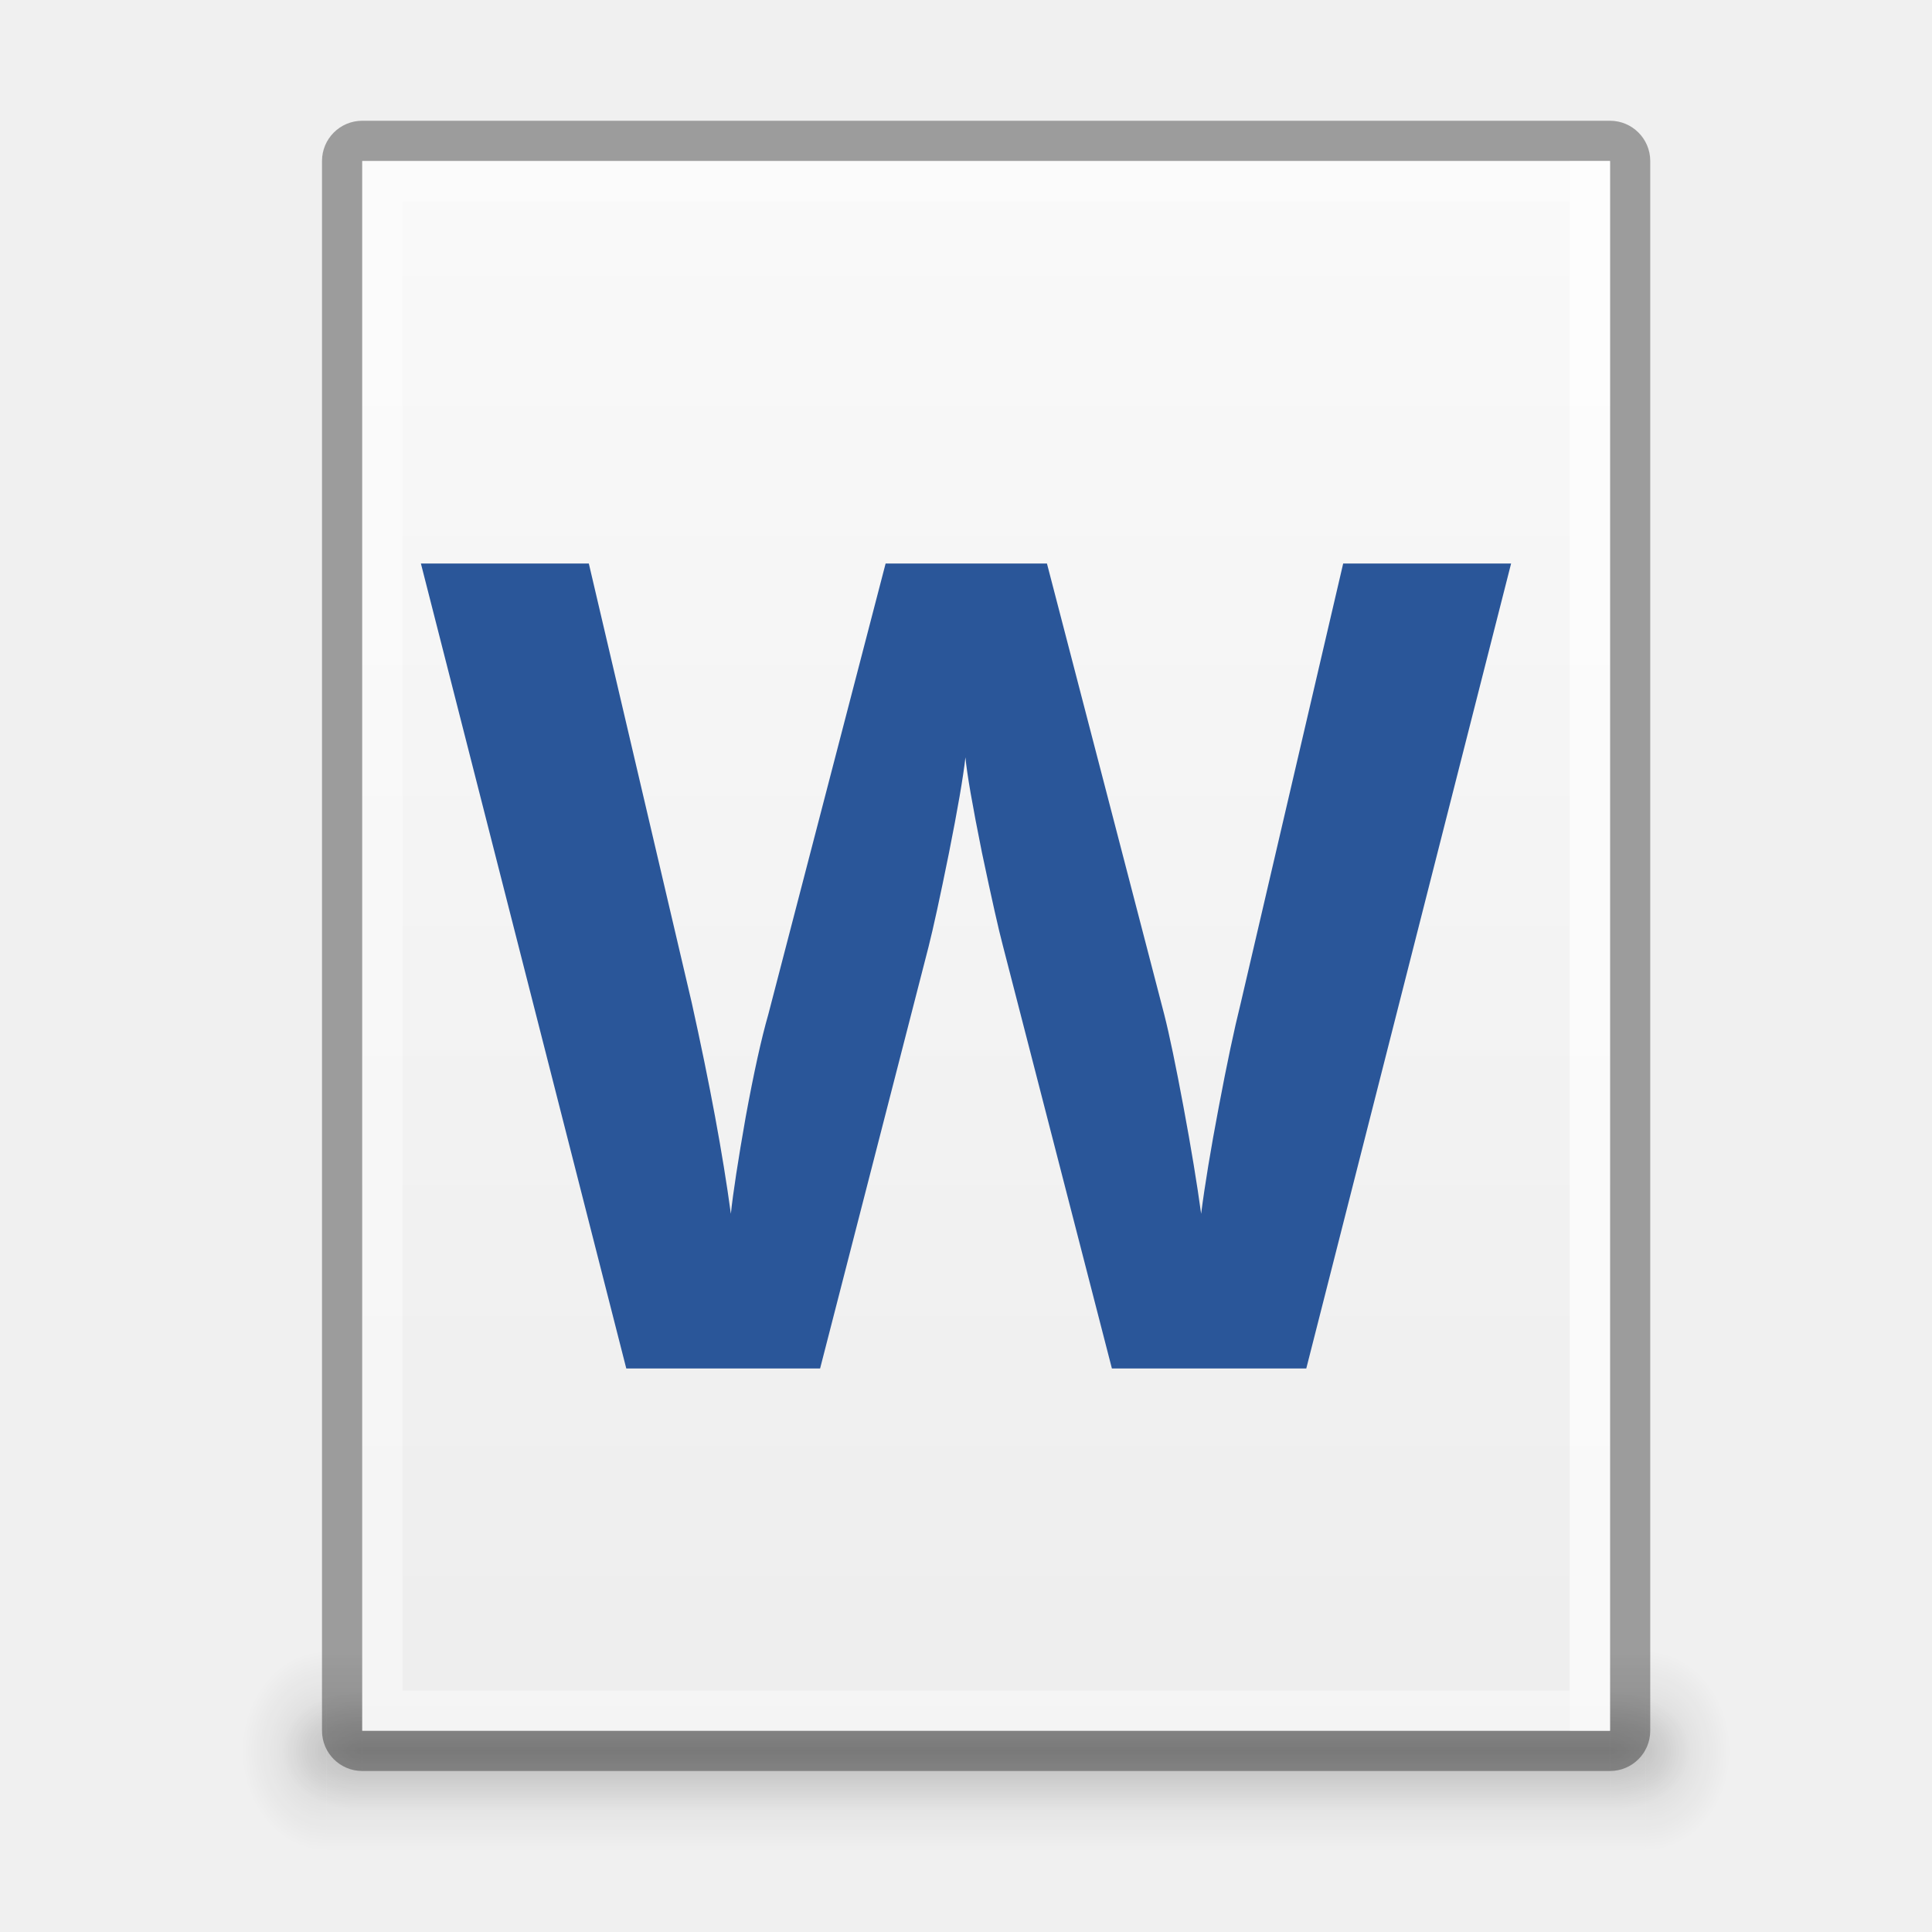
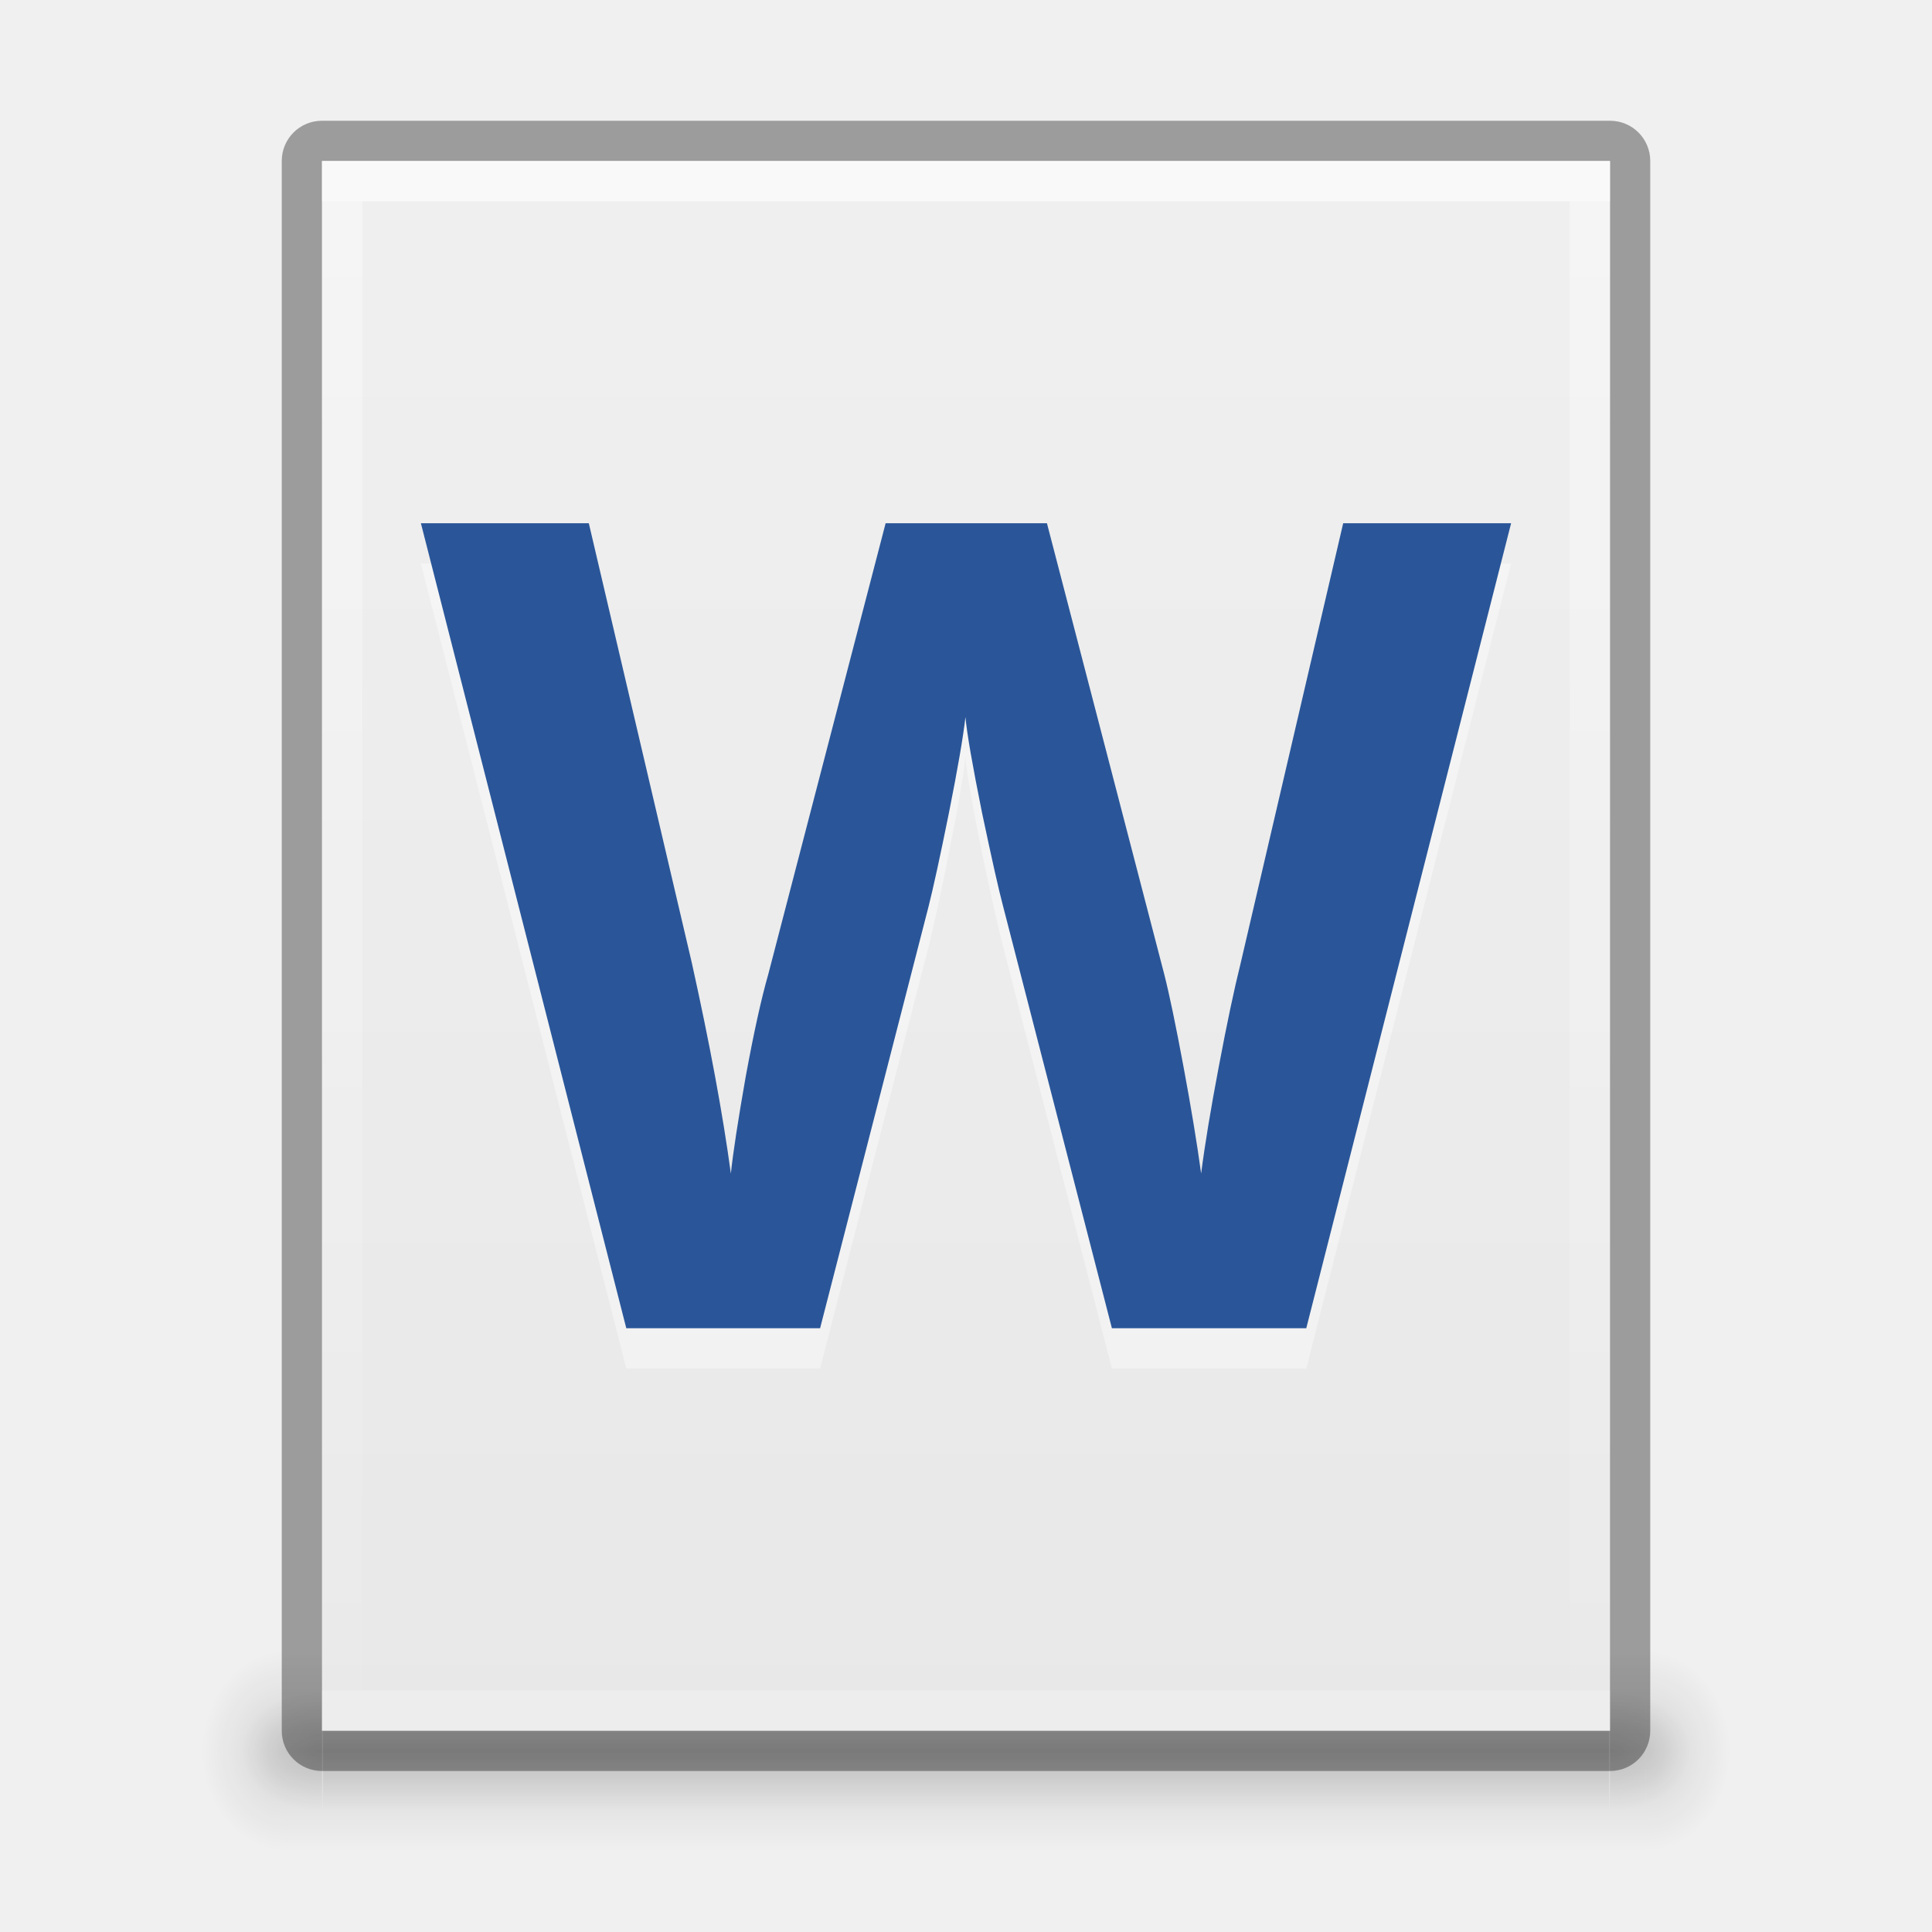
<svg xmlns="http://www.w3.org/2000/svg" xmlns:xlink="http://www.w3.org/1999/xlink" version="1.1" width="48" height="48" id="svg3759">
  <defs id="defs3761">
+     <linearGradient id="linearGradient3914">
+       <stop style="stop-color:#ffffff;stop-opacity:1;" offset="0" id="stop3916" />
+       <stop style="stop-color:#ffffff;stop-opacity:0;" offset="1" id="stop3918" />
+     </linearGradient>
    <linearGradient id="linearGradient3960">
      <stop style="stop-color:#000000;stop-opacity:0;" offset="0" id="stop3962" />
      <stop id="stop3970" offset="0.5" style="stop-color:#000000;stop-opacity:1;" />
      <stop style="stop-color:#000000;stop-opacity:0;" offset="1" id="stop3964" />
    </linearGradient>
    <linearGradient id="linearGradient3952">
      <stop style="stop-color:#000000;stop-opacity:1;" offset="0" id="stop3954" />
      <stop style="stop-color:#000000;stop-opacity:0;" offset="1" id="stop3956" />
    </linearGradient>
    <linearGradient id="linearGradient3944">
      <stop style="stop-color:#000000;stop-opacity:1;" offset="0" id="stop3946" />
      <stop style="stop-color:#000000;stop-opacity:0;" offset="1" id="stop3948" />
    </linearGradient>
-     <linearGradient id="linearGradient4520">
-       <stop id="stop4522" offset="0" style="stop-color:#571746;stop-opacity:1;" />
-       <stop style="stop-color:#8a2c48;stop-opacity:1;" offset="0.362" id="stop4524" />
-       <stop id="stop4526" offset="1" style="stop-color:#af5c25;stop-opacity:1;" />
+     <linearGradient id="linearGradient3988-5">
+       <stop style="stop-color:#e8e8e8;stop-opacity:1;" offset="0" id="stop3990-5" />
+       <stop style="stop-color:#f0f0f0;stop-opacity:1;" offset="1" id="stop3992-0" />
    </linearGradient>
-     <linearGradient id="linearGradient3810">
-       <stop style="stop-color:#4cc7e0;stop-opacity:1;" offset="0" id="stop3812" />
-       <stop style="stop-color:#2061be;stop-opacity:1;" offset="1" id="stop3814" />
+     <linearGradient xlink:href="#linearGradient3988-5" id="linearGradient3142" gradientUnits="userSpaceOnUse" gradientTransform="matrix(-0.175,0,0,0.175,49.20002,-5.000033)" x1="144" y1="280" x2="144" y2="40" />
+     <linearGradient xlink:href="#linearGradient3914" id="linearGradient3920" x1="24" y1="0" x2="24" y2="48" gradientUnits="userSpaceOnUse" />
+     <radialGradient xlink:href="#linearGradient3944" id="radialGradient3925" gradientUnits="userSpaceOnUse" gradientTransform="matrix(1,0,0,0.75,-1,10.875)" cx="9" cy="43.5" fx="9" fy="43.5" r="2" />
+     <radialGradient xlink:href="#linearGradient3952" id="radialGradient3928" gradientUnits="userSpaceOnUse" gradientTransform="matrix(1,0,0,0.75,-3e-7,10.875)" cx="40" cy="43.5" fx="40" fy="43.5" r="2" />
+     <linearGradient xlink:href="#linearGradient3960" id="linearGradient3931" gradientUnits="userSpaceOnUse" x1="25" y1="45" x2="25" y2="42" gradientTransform="matrix(1.030514,0,0,1,-1.247602,0)" />
+     <radialGradient xlink:href="#linearGradient3944" id="radialGradient3934" gradientUnits="userSpaceOnUse" gradientTransform="matrix(1.057143,0,0,1.25,-2.4,-10.875)" cx="9" cy="43.5" fx="9" fy="43.5" r="2" />
+     <radialGradient xlink:href="#linearGradient3952" id="radialGradient3937" gradientUnits="userSpaceOnUse" gradientTransform="matrix(1.057143,0,0,1.25,-1.4,-10.875)" cx="40" cy="43.5" fx="40" fy="43.5" r="2" />
+     <linearGradient xlink:href="#linearGradient3960" id="linearGradient3940" gradientUnits="userSpaceOnUse" x1="25" y1="45" x2="25" y2="42" gradientTransform="matrix(1.089401,0,0,1.666667,-2.690323,-29)" />
+     <linearGradient id="linearGradient4689">
+       <stop style="stop-color:#5a9fd4;stop-opacity:1" offset="0" id="stop4691" />
+       <stop style="stop-color:#306998;stop-opacity:1" offset="1" id="stop4693" />
    </linearGradient>
-     <linearGradient id="linearGradient4873">
-       <stop id="stop4875" style="stop-color:#ffffff;stop-opacity:1" offset="0" />
-       <stop id="stop4877" style="stop-color:#ffffff;stop-opacity:0" offset="1" />
+     <linearGradient id="linearGradient4671">
+       <stop style="stop-color:#ffec3b;stop-opacity:1;" offset="0" id="stop4673" />
+       <stop style="stop-color:#ffe62e;stop-opacity:1;" offset="1" id="stop4675" />
    </linearGradient>
-     <linearGradient xlink:href="#linearGradient4873" id="linearGradient3017" gradientUnits="userSpaceOnUse" gradientTransform="matrix(2.115373,0,0,2.115325,-107.5771,31.42656)" x1="62.2" y1="-12.489" x2="62.2" y2="-1.462" />
-     <linearGradient xlink:href="#linearGradient3810" id="linearGradient3816" x1="4.5" y1="24" x2="43.5" y2="24" gradientUnits="userSpaceOnUse" gradientTransform="matrix(0,1,-1,0,48,-3e-6)" />
-     <linearGradient xlink:href="#linearGradient3988" id="linearGradient3965" gradientUnits="userSpaceOnUse" x1="287.72" y1="116.261" x2="287.72" y2="31.773" />
-     <linearGradient id="linearGradient3988">
-       <stop style="stop-color:#eeeeec;stop-opacity:1;" offset="0" id="stop3990" />
-       <stop style="stop-color:#ffffff;stop-opacity:1;" offset="1" id="stop3992" />
+     <linearGradient id="linearGradient8085">
+       <stop id="stop8087" offset="0" style="stop-color:#37a12e;stop-opacity:1;" />
+       <stop id="stop8089" offset="1" style="stop-color:#54bc43;stop-opacity:1;" />
    </linearGradient>
-     <linearGradient xlink:href="#linearGradient3810" id="linearGradient3882" gradientUnits="userSpaceOnUse" gradientTransform="matrix(0,1,-1,0,48,-3e-6)" x1="4.5" y1="24" x2="43.5" y2="24" />
-     <radialGradient xlink:href="#linearGradient26113-9-3-1" id="radialGradient3755" gradientUnits="userSpaceOnUse" gradientTransform="matrix(1,0,0,0.37,0,24.5124)" cx="24.85" cy="38.909" fx="24.85" fy="38.909" r="20.203" />
-     <linearGradient id="linearGradient26113-9-3-1">
-       <stop style="stop-color: rgb(0, 0, 0); stop-opacity: 1;" offset="0" id="stop26115-7-7-9" />
-       <stop style="stop-color: rgb(0, 0, 0); stop-opacity: 0;" offset="1" id="stop26117-3-7-8" />
+     <linearGradient y2="-52" x2="816" y1="-92" x1="816" gradientTransform="translate(-784.1154,94.50005)" gradientUnits="userSpaceOnUse" id="linearGradient7127" xlink:href="#linearGradient5928" />
+     <linearGradient id="linearGradient5928">
+       <stop style="stop-color:#729fcf;stop-opacity:1;" offset="0" id="stop5930" />
+       <stop style="stop-color:#3a77b9;stop-opacity:1;" offset="1" id="stop5932" />
    </linearGradient>
-     <linearGradient id="linearGradient26121-3-8-2">
-       <stop style="stop-color: rgb(0, 0, 0); stop-opacity: 1;" offset="0" id="stop26123-4-7-8" />
-       <stop style="stop-color: rgb(0, 0, 0); stop-opacity: 0;" offset="1" id="stop26125-3-9-9" />
-     </linearGradient>
-     <radialGradient r="20.203" fy="38.909" fx="24.85" cy="38.909" cx="24.85" gradientTransform="matrix(1.00851,0,0,0.373148,-0.211403,24.39)" gradientUnits="userSpaceOnUse" id="radialGradient4274" xlink:href="#linearGradient26121-3-8-2" />
-     <linearGradient xlink:href="#linearGradient4134" id="linearGradient4140" x1="789" y1="256" x2="827" y2="256" gradientUnits="userSpaceOnUse" />
-     <linearGradient id="linearGradient4134">
-       <stop style="stop-color:#ffffff;stop-opacity:1;" offset="0" id="stop4136" />
-       <stop style="stop-color:#ffffff;stop-opacity:0;" offset="1" id="stop4138" />
-     </linearGradient>
-     <clipPath clipPathUnits="userSpaceOnUse" id="clipPath4130">
-       <path id="path4132" d="M 790.438,237 C 789.626,237 789,237.626 789,238.438 l 0,35.094 c 0,0.812 0.626,1.469 1.438,1.469 l 35.125,0 c 0.812,0 1.438,-0.657 1.438,-1.469 l 0,-35.094 C 827,237.626 826.374,237 825.562,237 l -35.125,0 z" style="fill:#ba2222;fill-opacity:1;stroke:none" />
-     </clipPath>
-     <linearGradient xlink:href="#linearGradient5618" id="linearGradient4083" x1="-1023.862" y1="-808" x2="-984.862" y2="-808" gradientUnits="userSpaceOnUse" gradientTransform="translate(980.3622,784)" />
-     <linearGradient id="linearGradient5618">
-       <stop style="stop-color:#3e3e3e;stop-opacity:1;" offset="0" id="stop5620" />
-       <stop style="stop-color:#595959;stop-opacity:1;" offset="1" id="stop5622" />
-     </linearGradient>
-     <linearGradient id="linearGradient4094">
-       <stop style="stop-color:#e28192;stop-opacity:1;" offset="0" id="stop4096" />
-       <stop id="stop4317" offset="0.259" style="stop-color:#f7d6c7;stop-opacity:1;" />
-       <stop style="stop-color:#fffee4;stop-opacity:1;" offset="1" id="stop4098" />
-     </linearGradient>
-     <clipPath clipPathUnits="userSpaceOnUse" id="clipPath14228">
-       <rect style="color:#bebebe;fill:url(#linearGradient14232);fill-opacity:1;fill-rule:nonzero;stroke:none;stroke-width:0;marker:none;visibility:visible;display:inline;overflow:visible;enable-background:accumulate" id="rect14230" width="32" height="42" x="312" y="231" ry="0" />
-     </clipPath>
-     <clipPath clipPathUnits="userSpaceOnUse" id="clipPath3449">
-       <rect style="color:#bebebe;fill:url(#linearGradient14232);fill-opacity:1;fill-rule:nonzero;stroke:none;stroke-width:0;marker:none;visibility:visible;display:inline;overflow:visible;enable-background:accumulate" id="rect3451" width="32" height="42" x="312" y="231" ry="0" />
-     </clipPath>
-     <linearGradient xlink:href="#linearGradient3988-5" id="linearGradient4030" x1="304" y1="228" x2="352" y2="228" gradientUnits="userSpaceOnUse" />
-     <linearGradient id="linearGradient3988-5">
-       <stop style="stop-color:#ededed;stop-opacity:1;" offset="0" id="stop3990-5" />
-       <stop style="stop-color:#fafafa;stop-opacity:1;" offset="1" id="stop3992-0" />
-     </linearGradient>
-     <clipPath clipPathUnits="userSpaceOnUse" id="clipPath3457">
-       <rect style="color:#bebebe;fill:url(#linearGradient14232);fill-opacity:1;fill-rule:nonzero;stroke:none;stroke-width:0;marker:none;visibility:visible;display:inline;overflow:visible;enable-background:accumulate" id="rect3459" width="32" height="42" x="312" y="231" ry="0" />
-     </clipPath>
-     <clipPath clipPathUnits="userSpaceOnUse" id="clipPath3461">
-       <rect style="color:#bebebe;fill:url(#linearGradient14232);fill-opacity:1;fill-rule:nonzero;stroke:none;stroke-width:0;marker:none;visibility:visible;display:inline;overflow:visible;enable-background:accumulate" id="rect3463" width="32" height="42" x="312" y="231" ry="0" />
-     </clipPath>
-     <linearGradient id="outerBackgroundGradient">
-       <stop style="stop-color:#8c166c;stop-opacity:1;" offset="0" id="stop3864-8-6" />
-       <stop id="stop4409" offset="0.362" style="stop-color:#ca3561;stop-opacity:1;" />
-       <stop style="stop-color:#f38f4e;stop-opacity:1;" offset="1" id="stop3866-9-1" />
-     </linearGradient>
-     <linearGradient xlink:href="#linearGradient3988-5" id="linearGradient3947" gradientUnits="userSpaceOnUse" gradientTransform="matrix(0,-0.175,0.175,0,-4.000033,48.20002)" x1="144" y1="280" x2="144" y2="40" />
-     <linearGradient xlink:href="#outerBackgroundGradient" id="linearGradient3949" gradientUnits="userSpaceOnUse" gradientTransform="matrix(0,-0.175,0.175,0,-4.000033,1.20002)" x1="144" y1="280" x2="144" y2="40" />
-     <linearGradient xlink:href="#linearGradient4094" id="linearGradient3951" gradientUnits="userSpaceOnUse" x1="324" y1="260" x2="332" y2="260" />
-     <radialGradient cx="4.993" cy="43.5" fx="4.993" fy="43.5" gradientTransform="matrix(2.003784,0,0,1.4,27.98813,-17.4)" gradientUnits="userSpaceOnUse" id="radialGradient9116" r="2.5" xlink:href="#linearGradient3688" />
-     <linearGradient id="linearGradient3688">
-       <stop id="stop3690" offset="0" style="stop-color:black;stop-opacity:1;" />
-       <stop id="stop3692" offset="1" style="stop-color:black;stop-opacity:0;" />
-     </linearGradient>
-     <radialGradient cx="4.993" cy="43.5" fx="4.993" fy="43.5" gradientTransform="matrix(2.003784,0,0,1.4,-20.01187,-104.4)" gradientUnits="userSpaceOnUse" id="radialGradient9118" r="2.5" xlink:href="#linearGradient3688" />
-     <linearGradient gradientUnits="userSpaceOnUse" id="linearGradient9120" x1="25.058" x2="25.058" xlink:href="#linearGradient3702" y1="47.028" y2="39.999" />
-     <linearGradient id="linearGradient3702">
-       <stop id="stop3704" offset="0" style="stop-color:black;stop-opacity:0;" />
-       <stop id="stop3710" offset="0.5" style="stop-color:black;stop-opacity:1;" />
-       <stop id="stop3706" offset="1" style="stop-color:black;stop-opacity:0;" />
-     </linearGradient>
-     <linearGradient gradientTransform="translate(80.00001,-0.0389932)" gradientUnits="userSpaceOnUse" id="linearGradient9122" x1="-21.478" x2="-21.478" xlink:href="#linearGradient6394" y1="-0.806" y2="18.005" />
-     <linearGradient id="linearGradient6394">
-       <stop id="stop6396" offset="0" style="stop-color:#729fcf;stop-opacity:1" />
-       <stop id="stop6398" offset="1" style="stop-color:#ffffff;stop-opacity:1" />
-     </linearGradient>
-     <linearGradient gradientTransform="matrix(1,0,0,2,80.00001,-17.03899)" gradientUnits="userSpaceOnUse" id="linearGradient9124" x1="-21.031" x2="-21.031" xlink:href="#linearGradient6754" y1="16.188" y2="14.138" />
-     <linearGradient id="linearGradient6754">
-       <stop id="stop6756" offset="0" style="stop-color:#729fcf;stop-opacity:1" />
-       <stop id="stop6758" offset="1" style="stop-color:#729fcf;stop-opacity:0" />
-     </linearGradient>
-     <radialGradient cx="-16.484" cy="16.061" fx="-16.484" fy="16.061" gradientTransform="matrix(1.438686,0,0,1.187613,7.181008,-2.926052)" gradientUnits="userSpaceOnUse" id="radialGradient9126" r="9" xlink:href="#linearGradient6794" />
-     <linearGradient id="linearGradient6794">
-       <stop id="stop6796" offset="0" style="stop-color:#ffffff;stop-opacity:1;" />
-       <stop id="stop6798" offset="1" style="stop-color:#ffffff;stop-opacity:0;" />
-     </linearGradient>
-     <radialGradient xlink:href="#linearGradient6794" id="radialGradient4420" gradientUnits="userSpaceOnUse" gradientTransform="matrix(1.438686,0,0,1.187613,7.181008,-2.926052)" cx="-16.484" cy="16.061" fx="-16.484" fy="16.061" r="9" />
-     <radialGradient xlink:href="#linearGradient3688" id="radialGradient4438" gradientUnits="userSpaceOnUse" gradientTransform="matrix(2.003784,0,0,1.4,27.98813,-17.4)" cx="4.993" cy="43.5" fx="4.993" fy="43.5" r="2.5" />
-     <radialGradient xlink:href="#linearGradient3688" id="radialGradient4440" gradientUnits="userSpaceOnUse" gradientTransform="matrix(2.003784,0,0,1.4,-20.01187,-104.4)" cx="4.993" cy="43.5" fx="4.993" fy="43.5" r="2.5" />
-     <linearGradient xlink:href="#linearGradient3702" id="linearGradient4442" gradientUnits="userSpaceOnUse" x1="25.058" y1="47.028" x2="25.058" y2="39.999" />
-     <linearGradient xlink:href="#linearGradient6394" id="linearGradient4444" gradientUnits="userSpaceOnUse" gradientTransform="translate(80.00001,-0.0389932)" x1="-21.478" y1="-0.806" x2="-21.478" y2="18.005" />
-     <linearGradient xlink:href="#linearGradient6754" id="linearGradient4446" gradientUnits="userSpaceOnUse" gradientTransform="matrix(1,0,0,2,80.00001,-17.03899)" x1="-21.031" y1="16.188" x2="-21.031" y2="14.138" />
-     <linearGradient xlink:href="#linearGradient6754" id="linearGradient4458" gradientUnits="userSpaceOnUse" gradientTransform="matrix(1,0,0,2,47.96546,11.64562)" x1="-21.031" y1="16.188" x2="-21.031" y2="14.138" />
-     <linearGradient xlink:href="#outerBackgroundGradient-9" id="linearGradient4462" gradientUnits="userSpaceOnUse" gradientTransform="matrix(1.076923,0,0,1.076923,55.46154,22.12019)" x1="-21.478" y1="-0.806" x2="-21.478" y2="18.005" />
-     <linearGradient xlink:href="#outerBackgroundGradient-9" id="linearGradient3123" gradientUnits="userSpaceOnUse" gradientTransform="matrix(0,-0.175,0.175,0,-5.000033,-0.7999801)" x1="144" y1="280" x2="144" y2="40" />
-     <linearGradient id="outerBackgroundGradient-9">
-       <stop style="stop-color:#8c166c;stop-opacity:1;" offset="0" id="stop3864-8-6-6" />
-       <stop id="stop4409-9" offset="0.362" style="stop-color:#ca3561;stop-opacity:1;" />
-       <stop style="stop-color:#f38f4e;stop-opacity:1;" offset="1" id="stop3866-9-1-1" />
-     </linearGradient>
-     <linearGradient xlink:href="#linearGradient4094-8" id="linearGradient3117" gradientUnits="userSpaceOnUse" x1="324" y1="260" x2="332" y2="260" gradientTransform="matrix(0,-1,1,0,-208.375,365.125)" />
-     <linearGradient id="linearGradient4094-8">
-       <stop style="stop-color:#e28192;stop-opacity:1;" offset="0" id="stop4096-0" />
-       <stop id="stop4317-3" offset="0.259" style="stop-color:#f7d6c7;stop-opacity:1;" />
-       <stop style="stop-color:#fffee4;stop-opacity:1;" offset="1" id="stop4098-7" />
-     </linearGradient>
-     <linearGradient y2="40" x2="144" y1="280" x1="144" gradientTransform="matrix(0,-0.175,0.175,0,5.124967,-36.42498)" gradientUnits="userSpaceOnUse" id="linearGradient3157" xlink:href="#outerBackgroundGradient-9" />
-     <linearGradient xlink:href="#linearGradient4094-8" id="linearGradient4537" gradientUnits="userSpaceOnUse" gradientTransform="matrix(0,-1,1,0,-208.375,365.125)" x1="324" y1="260" x2="332" y2="260" />
-     <radialGradient xlink:href="#linearGradient3688" id="radialGradient4539" gradientUnits="userSpaceOnUse" gradientTransform="matrix(2.003784,0,0,1.4,27.98813,-17.4)" cx="4.993" cy="43.5" fx="4.993" fy="43.5" r="2.5" />
-     <radialGradient xlink:href="#linearGradient3688" id="radialGradient4541" gradientUnits="userSpaceOnUse" gradientTransform="matrix(2.003784,0,0,1.4,-20.01187,-104.4)" cx="4.993" cy="43.5" fx="4.993" fy="43.5" r="2.5" />
-     <linearGradient xlink:href="#linearGradient3702" id="linearGradient4543" gradientUnits="userSpaceOnUse" x1="25.058" y1="47.028" x2="25.058" y2="39.999" />
-     <clipPath clipPathUnits="userSpaceOnUse" id="clipPath4552">
-       <rect style="opacity:0.2;fill:#000000;fill-opacity:1;stroke:none" id="rect4554" width="21.098" height="21.098" x="42.892" y="24.01" rx="0" />
-     </clipPath>
-     <radialGradient xlink:href="#linearGradient3688" id="radialGradient4798" gradientUnits="userSpaceOnUse" gradientTransform="matrix(2.003784,0,0,1.4,27.98813,-17.4)" cx="4.993" cy="43.5" fx="4.993" fy="43.5" r="2.5" />
-     <radialGradient xlink:href="#linearGradient3688" id="radialGradient4800" gradientUnits="userSpaceOnUse" gradientTransform="matrix(2.003784,0,0,1.4,-20.01187,-104.4)" cx="4.993" cy="43.5" fx="4.993" fy="43.5" r="2.5" />
-     <linearGradient xlink:href="#linearGradient3702" id="linearGradient4802" gradientUnits="userSpaceOnUse" x1="25.058" y1="47.028" x2="25.058" y2="39.999" />
-     <linearGradient xlink:href="#outerBackgroundGradient-9" id="linearGradient4804" gradientUnits="userSpaceOnUse" gradientTransform="matrix(1.076923,0,0,1.076923,55.46154,22.12019)" x1="-21.478" y1="-0.806" x2="-21.478" y2="18.005" />
-     <linearGradient xlink:href="#linearGradient4094-8" id="linearGradient4806" gradientUnits="userSpaceOnUse" gradientTransform="matrix(0,-1,1,0,-208.375,365.125)" x1="324" y1="260" x2="332" y2="260" />
-     <linearGradient xlink:href="#outerBackgroundGradient-9" id="linearGradient4820" gradientUnits="userSpaceOnUse" gradientTransform="matrix(1.076923,0,0,1.076923,55.46154,22.12019)" x1="-21.478" y1="-0.806" x2="-21.478" y2="18.005" />
-     <linearGradient xlink:href="#linearGradient3988-5" id="linearGradient3158" gradientUnits="userSpaceOnUse" gradientTransform="matrix(0.175,0,0,0.175,-1.20002,-6.000033)" x1="144" y1="280" x2="144" y2="40" />
-     <radialGradient xlink:href="#linearGradient3944" id="radialGradient3950" cx="9" cy="43.5" fx="9" fy="43.5" r="2" gradientTransform="matrix(1,0,0,0.75,0,10.875)" gradientUnits="userSpaceOnUse" />
-     <radialGradient xlink:href="#linearGradient3952" id="radialGradient3958" cx="40" cy="43.5" fx="40" fy="43.5" r="2" gradientTransform="matrix(1,0,0,0.75,0,10.875)" gradientUnits="userSpaceOnUse" />
-     <linearGradient xlink:href="#linearGradient3960" id="linearGradient3968" x1="25" y1="45" x2="25" y2="42" gradientUnits="userSpaceOnUse" />
-     <linearGradient xlink:href="#linearGradient3960" id="linearGradient3997" gradientUnits="userSpaceOnUse" x1="25" y1="45" x2="25" y2="42" />
-     <radialGradient xlink:href="#linearGradient3952" id="radialGradient3999" gradientUnits="userSpaceOnUse" gradientTransform="matrix(1,0,0,0.75,0,10.875)" cx="40" cy="43.5" fx="40" fy="43.5" r="2" />
-     <radialGradient xlink:href="#linearGradient3944" id="radialGradient4001" gradientUnits="userSpaceOnUse" gradientTransform="matrix(1,0,0,0.75,0,10.875)" cx="9" cy="43.5" fx="9" fy="43.5" r="2" />
  </defs>
  <g id="layer1">
-     <g id="g3983" transform="matrix(1.057143,0,0,1.666667,-1.4,-29)" style="opacity:0.2">
-       <rect style="opacity:0.6;fill:url(#linearGradient3997);fill-opacity:1;stroke:none" id="rect3985" width="31" height="3" x="9" y="42" />
-       <path style="opacity:0.6;fill:url(#radialGradient3999);fill-opacity:1;stroke:none" d="m 40,42 0,3 0.5,0 C 41.331,45 42,44.331 42,43.5 42,42.669 41.331,42 40.5,42 L 40,42 z" id="path3987" />
-       <path style="opacity:0.6;fill:url(#radialGradient4001);fill-opacity:1;stroke:none" d="M 8.406,42 C 7.627,42 7,42.627 7,43.406 l 0,0.188 C 7,44.373 7.627,45 8.406,45 L 9,45 9,42 8.406,42 z" id="path3989" />
+     <g id="g3942">
+       <rect style="opacity:0.12;fill:url(#linearGradient3940);fill-opacity:1;stroke:none" id="rect3985" width="33.771" height="5" x="7.114" y="41" />
+       <path style="opacity:0.12;fill:url(#radialGradient3937);fill-opacity:1;stroke:none" d="m 40.886,41 0,5 0.529,0 c 0.878,0 1.586,-1.115 1.586,-2.5 0,-1.385 -0.707,-2.5 -1.586,-2.5 l -0.529,0 z" id="path3987" />
+       <path style="opacity:0.12;fill:url(#radialGradient3934);fill-opacity:1;stroke:none" d="M 6.487,41 C 5.663,41 5,42.045 5,43.344 l 0,0.312 c 0,1.298 0.663,2.344 1.487,2.344 l 0.628,0 0,-5 -0.628,0 z" id="path3989" />
+       <rect y="42" x="8.027" height="3" width="31.946" id="rect3938" style="opacity:0.12;fill:url(#linearGradient3931);fill-opacity:1;stroke:none" />
+       <path id="rect3940" d="m 40,42 0,3 0.5,0 C 41.331,45 42,44.331 42,43.5 42,42.669 41.331,42 40.5,42 L 40,42 z" style="opacity:0.12;fill:url(#radialGradient3928);fill-opacity:1;stroke:none" />
+       <path id="rect3942" d="m 7.406,42 c -0.779,0 -1.406,0.627 -1.406,1.406 l 0,0.188 c 0,0.779 0.627,1.406 1.406,1.406 l 0.594,0 0,-3 -0.594,0 z" style="opacity:0.12;fill:url(#radialGradient3925);fill-opacity:1;stroke:none" />
    </g>
-     <g id="g3978" style="opacity:0.2">
-       <rect y="42" x="9" height="3" width="31" id="rect3938" style="opacity:0.6;fill:url(#linearGradient3968);fill-opacity:1;stroke:none" />
-       <path id="rect3940" d="M 40 42 L 40 45 L 40.5 45 C 41.331 45 42 44.331 42 43.5 C 42 42.669 41.331 42 40.5 42 L 40 42 z " style="opacity:0.6;fill:url(#radialGradient3958);fill-opacity:1;stroke:none" />
-       <path id="rect3942" d="M 8.406 42 C 7.627 42 7 42.627 7 43.406 L 7 43.594 C 7 44.373 7.627 45 8.406 45 L 9 45 L 9 42 L 8.406 42 z " style="opacity:0.6;fill:url(#radialGradient3950);fill-opacity:1;stroke:none" />
-     </g>
-     <g id="g4204" transform="matrix(0,1,-1,0,48,-1)">
-       <g transform="translate(2,-1)" id="g4020">
-         <rect ry="1" y="2" x="8" height="41" width="33" id="rect3886" style="opacity:0.35;color:#bebebe;fill:#000000;fill-opacity:1;fill-rule:nonzero;stroke:none;stroke-width:0;marker:none;visibility:visible;display:inline;overflow:visible;enable-background:accumulate" transform="matrix(0,1,1,0,0,0)" />
-         <rect transform="matrix(0,1,1,0,0,0)" style="color:#bebebe;fill:url(#linearGradient3158);fill-opacity:1;fill-rule:nonzero;stroke:none;stroke-width:0;marker:none;visibility:visible;display:inline;overflow:visible;enable-background:accumulate" id="rect3882" width="31" height="39" x="9" y="3" ry="0" />
-         <path id="path3893" d="m 3,9 0,31 39,0 0,-31 z m 1,1 37,0 0,29 -37,0 z" style="opacity:0.4;fill:#ffffff;fill-opacity:1;stroke:none" />
-         <rect style="opacity:0.4;fill:#ffffff;fill-opacity:1;stroke:none" id="rect4018" width="39" height="1" x="3" y="9" />
-       </g>
-     </g>
+     <path style="opacity:0.35;color:#bebebe;fill:#000000;fill-opacity:1;fill-rule:nonzero;stroke:none;stroke-width:0;marker:none;visibility:visible;display:inline;overflow:visible;enable-background:accumulate" d="M 40,3 8,3 C 7.446,3 7,3.446 7,4 l 0,39 c 0,0.554 0.446,1 1,1 l 32,0 c 0.554,0 1,-0.446 1,-1 L 41,4 C 41,3.446 40.554,3 40,3 z" id="rect3886" />
+     <path style="color:#bebebe;fill:url(#linearGradient3142);fill-opacity:1;fill-rule:nonzero;stroke:none;stroke-width:0;marker:none;visibility:visible;display:inline;overflow:visible;enable-background:accumulate" d="M 40,4 8,4 8,43 40,43 z" id="rect3882" />
+     <path id="path3893" d="M 40,4 8,4 8,43 40,43 z M 39,5 39,42 9,42 9,5 z" style="opacity:0.4;fill:url(#linearGradient3920);fill-opacity:1;stroke:none" />
+     <rect style="opacity:0.4;fill:#ffffff;fill-opacity:1;stroke:none;stroke-width:1;stroke-linecap:square;stroke-miterlimit:4;stroke-opacity:1;stroke-dasharray:none" id="rect3144" width="32" height="1" x="8" y="4" />
+     <rect y="42" x="8" height="1" width="32" id="rect3922" style="opacity:0.2;fill:#ffffff;fill-opacity:1;stroke:none" />
  </g>
  <g id="layer2">
-     <g transform="translate(-304,695)" style="font-size:3.113px;font-style:normal;font-variant:normal;font-weight:normal;font-stretch:normal;line-height:125%;letter-spacing:0px;word-spacing:0px;fill:#2a5699;fill-opacity:1;stroke:none;display:inline;enable-background:new;font-family:Open Sans;-inkscape-font-specification:Open Sans" id="text6621">
+     <g id="g4311" style="font-size:3.113px;font-style:normal;font-variant:normal;font-weight:normal;font-stretch:normal;line-height:125%;letter-spacing:0px;word-spacing:0px;fill:#ffffff;fill-opacity:1;stroke:none;display:inline;enable-background:new;font-family:Open Sans;-inkscape-font-specification:Open Sans;opacity:0.4" transform="translate(-304,695)">
+       <path id="path4313" style="font-size:28.016px;font-weight:bold;fill:#ffffff;-inkscape-font-specification:Open Sans Bold;fill-opacity:1" d="m 336.454,-661 -4.829,0 -2.709,-10.506 c -0.1,-0.374 -0.274,-1.145 -0.52,-2.312 -0.237,-1.176 -0.374,-1.965 -0.41,-2.367 -0.055,0.492 -0.192,1.286 -0.41,2.38 -0.219,1.085 -0.388,1.86 -0.506,2.326 l -2.695,10.479 -4.815,0 -5.103,-20 4.172,0 2.558,10.917 c 0.447,2.016 0.771,3.762 0.971,5.239 0.055,-0.52 0.178,-1.322 0.369,-2.408 0.201,-1.094 0.388,-1.943 0.561,-2.544 L 326.003,-681 l 4.008,0 2.914,11.204 c 0.128,0.502 0.287,1.268 0.479,2.298 0.192,1.031 0.337,1.915 0.438,2.654 0.091,-0.711 0.237,-1.596 0.438,-2.654 0.201,-1.067 0.383,-1.929 0.547,-2.586 L 337.371,-681 l 4.172,0 -5.089,20" />
+     </g>
+     <g transform="translate(-304,694)" style="font-size:3.113px;font-style:normal;font-variant:normal;font-weight:normal;font-stretch:normal;line-height:125%;letter-spacing:0px;word-spacing:0px;fill:#2a5699;fill-opacity:1;stroke:none;display:inline;enable-background:new;font-family:Open Sans;-inkscape-font-specification:Open Sans" id="text6621">
      <path d="m 336.454,-661 -4.829,0 -2.709,-10.506 c -0.1,-0.374 -0.274,-1.145 -0.52,-2.312 -0.237,-1.176 -0.374,-1.965 -0.41,-2.367 -0.055,0.492 -0.192,1.286 -0.41,2.38 -0.219,1.085 -0.388,1.86 -0.506,2.326 l -2.695,10.479 -4.815,0 -5.103,-20 4.172,0 2.558,10.917 c 0.447,2.016 0.771,3.762 0.971,5.239 0.055,-0.52 0.178,-1.322 0.369,-2.408 0.201,-1.094 0.388,-1.943 0.561,-2.544 L 326.003,-681 l 4.008,0 2.914,11.204 c 0.128,0.502 0.287,1.268 0.479,2.298 0.192,1.031 0.337,1.915 0.438,2.654 0.091,-0.711 0.237,-1.596 0.438,-2.654 0.201,-1.067 0.383,-1.929 0.547,-2.586 L 337.371,-681 l 4.172,0 -5.089,20" style="font-size:28.016px;font-weight:bold;fill:#2a5699;-inkscape-font-specification:Open Sans Bold" id="path7729" />
    </g>
  </g>
</svg>
